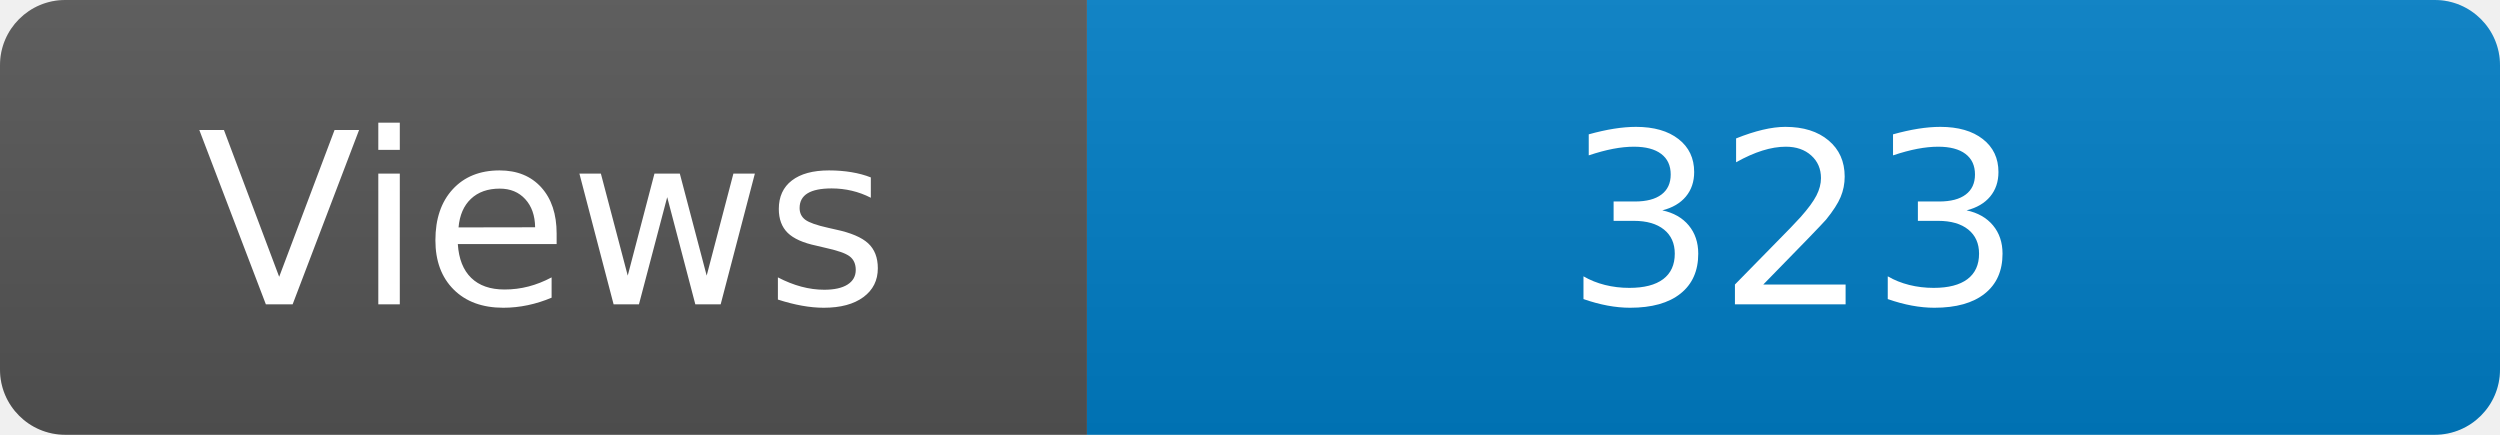
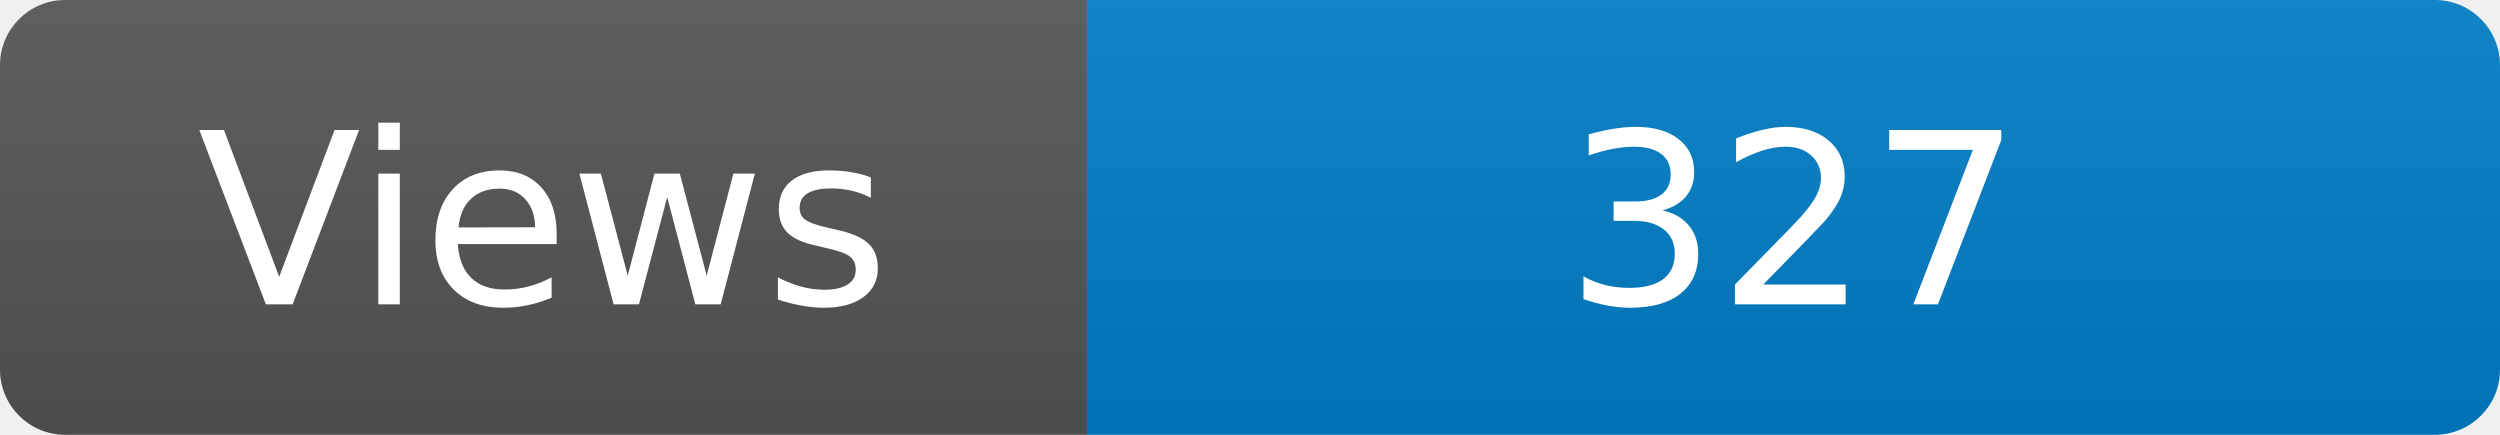
<svg xmlns="http://www.w3.org/2000/svg" width="115" height="20" role="img" aria-label="Maintained?: yes">
  <linearGradient id="s" x2="0" y2="100%">
    <stop offset="0" stop-color="#bbb" stop-opacity=".1" />
    <stop offset="1" stop-opacity=".1" />
  </linearGradient>
  <clipPath id="r">
    <rect width="115" height="20" rx="3" fill="#fff" />
  </clipPath>
  <g clip-path="url(#r)">
    <rect width="50" height="20" fill="#555" />
    <rect x="50" width="160" height="20" fill="#007ec6" />
    <rect width="115" height="20" fill="url(#s)" />
  </g>
  <g fill="#fff" text-anchor="middle" font-family="Verdana,Geneva,DejaVu Sans,sans-serif" font-size="110">
    <text x="250" y="140" transform="scale(.1)" fill="#fff">Views</text>
-     <text x="825" y="140" transform="scale(.1)" fill="#fff">323</text>
+     <text x="825" y="140" transform="scale(.1)" fill="#fff">327</text>
  </g>
</svg>
